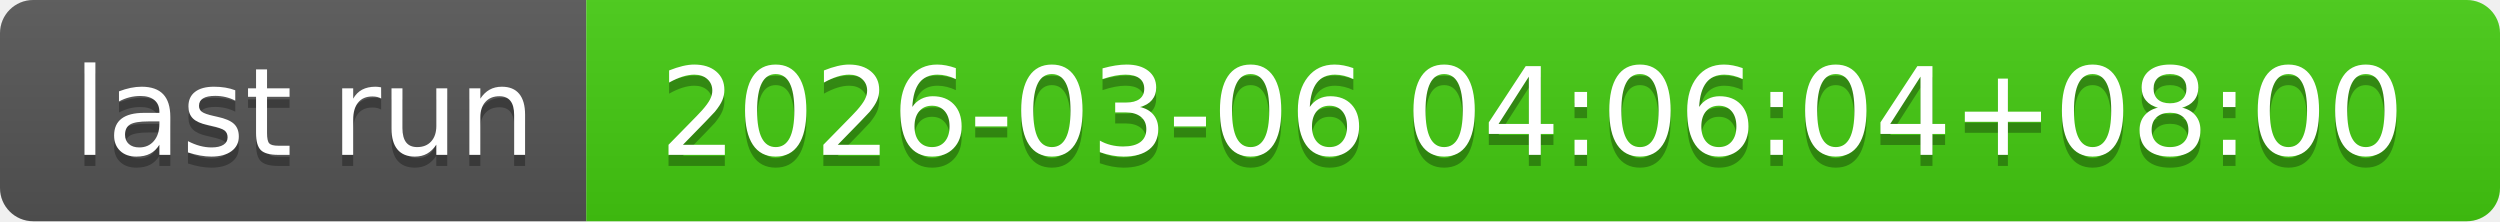
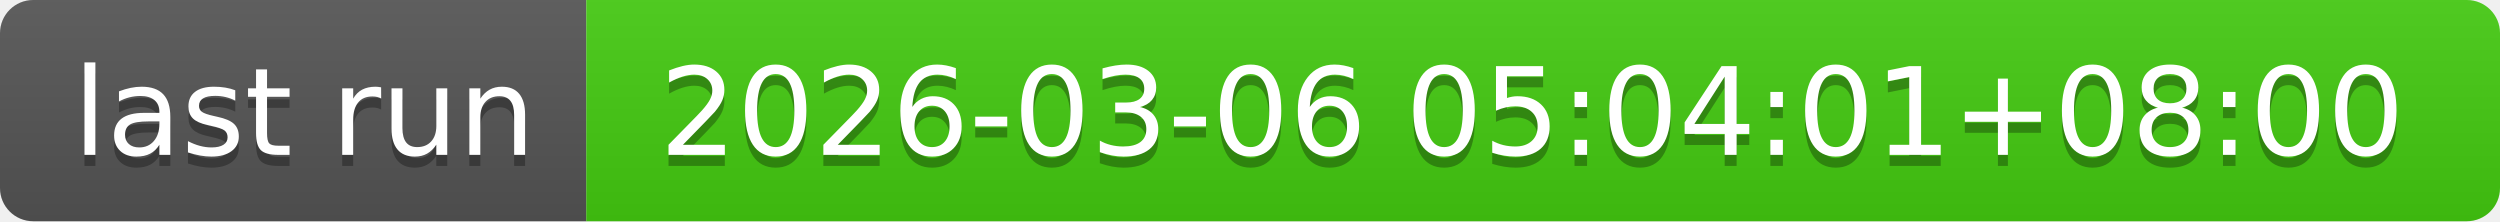
- <svg xmlns="http://www.w3.org/2000/svg" width="226" height="20" role="img" aria-label="last run: 2026-03-06 04:06:04+08:00">
+ <svg xmlns="http://www.w3.org/2000/svg" width="226" height="20" role="img" aria-label="last run: 2026-03-06 05:04:01+08:00">
  <linearGradient id="s" x2="0" y2="100%">
    <stop offset="0" stop-color="#bbb" stop-opacity=".1" />
    <stop offset="1" stop-opacity=".1" />
  </linearGradient>
  <clipPath id="r">
    <rect width="226" height="20" rx="3" fill="#fff" />
  </clipPath>
  <g clip-path="url(#r)">
    <rect width="53" height="20" fill="#555" />
    <rect x="53" width="173" height="20" fill="#4c1" />
    <rect width="226" height="20" fill="url(#s)" />
  </g>
  <g fill="#fff" text-anchor="middle" font-family="Verdana,Geneva,DejaVu Sans,sans-serif" text-rendering="geometricPrecision" font-size="110">
    <text aria-hidden="true" x="275" y="150" fill="#010101" fill-opacity=".3" transform="scale(.1)" textLength="430">last run</text>
    <text x="275" y="140" transform="scale(.1)" fill="#fff" textLength="430">last run</text>
-     <text aria-hidden="true" x="1385" y="150" fill="#010101" fill-opacity=".3" transform="scale(.1)" textLength="1630">2026-03-06 04:06:04+08:00</text>
-     <text x="1385" y="140" transform="scale(.1)" fill="#fff" textLength="1630">2026-03-06 04:06:04+08:00</text>
+     <text aria-hidden="true" x="1385" y="150" fill="#010101" fill-opacity=".3" transform="scale(.1)" textLength="1630">2026-03-06 05:04:01+08:00</text>
+     <text x="1385" y="140" transform="scale(.1)" fill="#fff" textLength="1630">2026-03-06 05:04:01+08:00</text>
  </g>
</svg>
